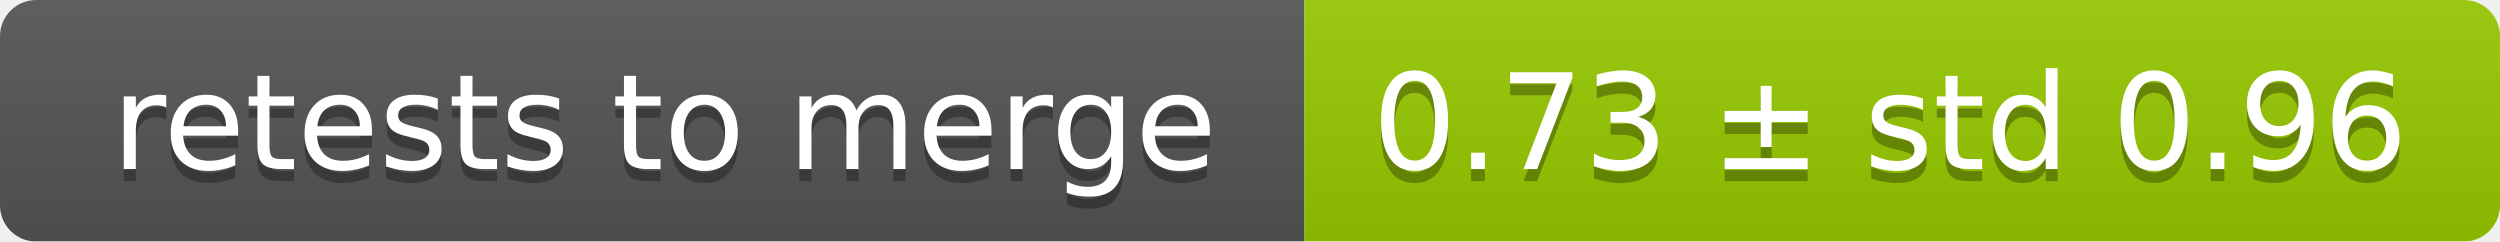
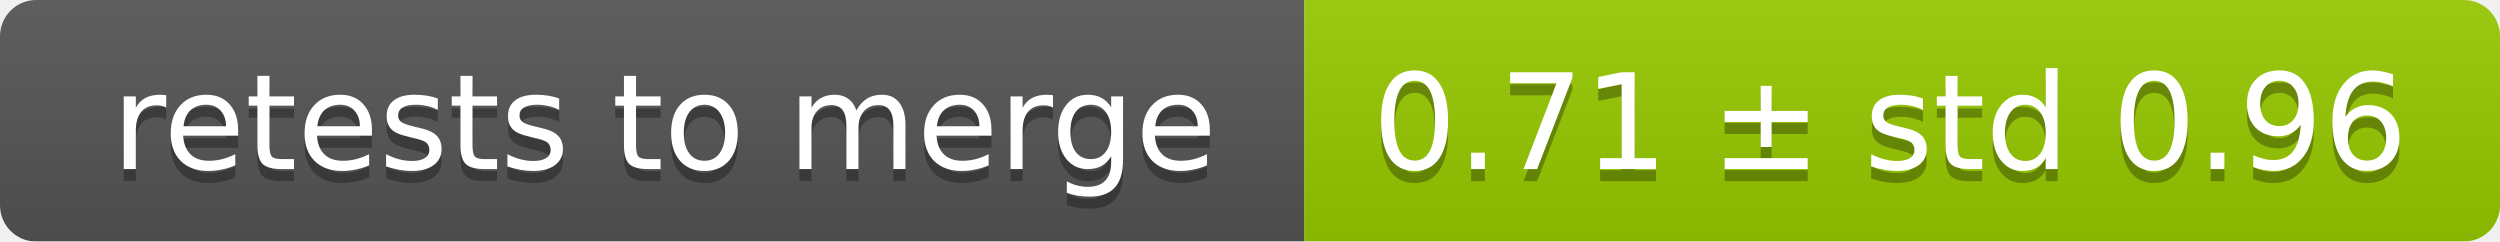
<svg xmlns="http://www.w3.org/2000/svg" width="207" height="20">
  <linearGradient id="smooth" x2="0" y2="100%">
    <stop offset="0" stop-color="#bbb" stop-opacity=".1" />
    <stop offset="1" stop-opacity=".1" />
  </linearGradient>
  <mask id="round">
    <rect width="207" height="20" rx="3" fill="#fff" />
  </mask>
  <g mask="url(#round)">
    <rect width="108" height="20" fill="#555" />
    <rect x="108" width="99" height="20" fill="#97ca00" />
    <rect width="207" height="20" fill="url(#smooth)" />
  </g>
  <g fill="#fff" text-anchor="middle" font-family="DejaVu Sans,Verdana,Geneva,sans-serif" font-size="11">
    <text x="55" y="15" fill="#010101" fill-opacity=".3">retests to merge</text>
    <text x="55" y="14">retests to merge</text>
-     <text x="156.5" y="15" fill="#010101" fill-opacity=".3">0.73 ± std 0.96</text>
-     <text x="156.5" y="14">0.73 ± std 0.96</text>
+     <text x="156.5" y="15" fill="#010101" fill-opacity=".3">0.71 ± std 0.96</text>
+     <text x="156.5" y="14">0.71 ± std 0.96</text>
  </g>
</svg>
